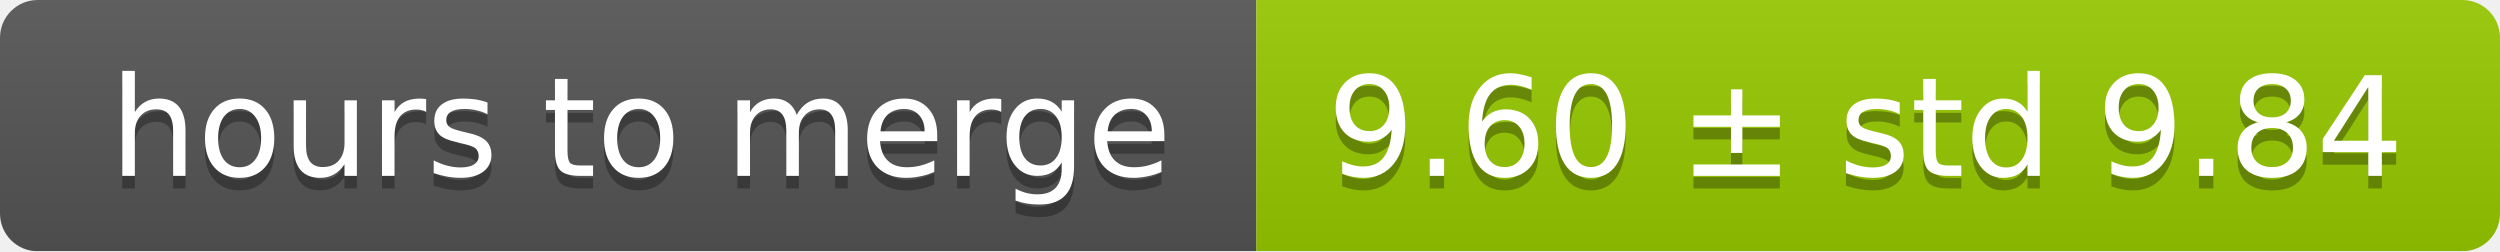
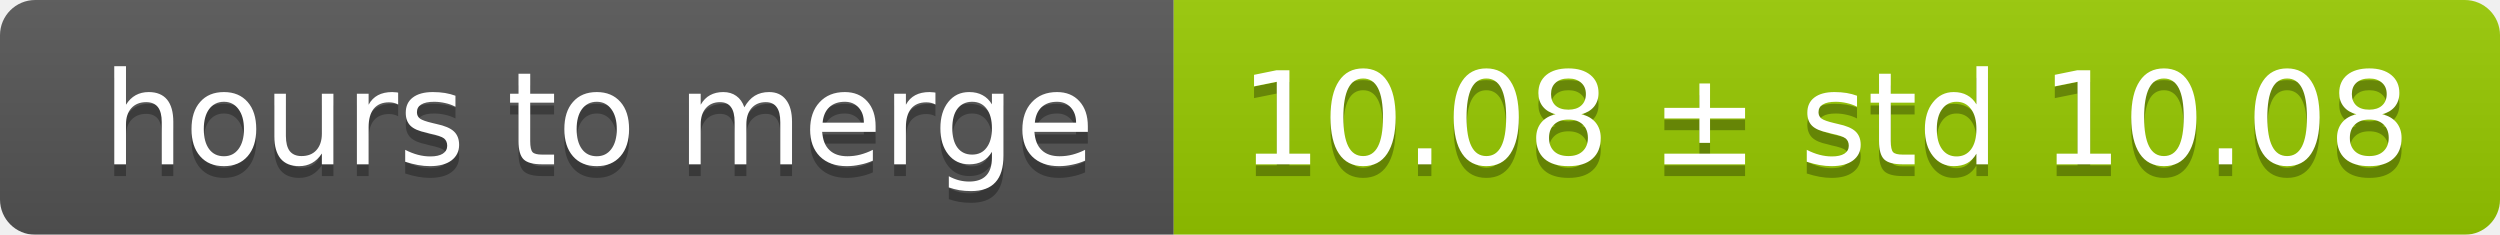
- <svg xmlns="http://www.w3.org/2000/svg" width="199" height="20">
+ <svg xmlns="http://www.w3.org/2000/svg" width="213" height="20">
  <linearGradient id="smooth" x2="0" y2="100%">
    <stop offset="0" stop-color="#bbb" stop-opacity=".1" />
    <stop offset="1" stop-opacity=".1" />
  </linearGradient>
  <mask id="round">
-     <rect width="199" height="20" rx="3" fill="#fff" />
+     <rect width="213" height="20" rx="3" fill="#fff" />
  </mask>
  <g mask="url(#round)">
    <rect width="100" height="20" fill="#555" />
-     <rect x="100" width="99" height="20" fill="#97ca00" />
-     <rect width="199" height="20" fill="url(#smooth)" />
+     <rect x="100" width="113" height="20" fill="#97ca00" />
+     <rect width="213" height="20" fill="url(#smooth)" />
  </g>
  <g fill="#fff" text-anchor="middle" font-family="DejaVu Sans,Verdana,Geneva,sans-serif" font-size="11">
    <text x="51" y="15" fill="#010101" fill-opacity=".3">hours to merge</text>
    <text x="51" y="14">hours to merge</text>
-     <text x="148.5" y="15" fill="#010101" fill-opacity=".3">9.60 ± std 9.84</text>
-     <text x="148.5" y="14">9.60 ± std 9.84</text>
+     <text x="155.5" y="15" fill="#010101" fill-opacity=".3">10.08 ± std 10.08</text>
+     <text x="155.5" y="14">10.08 ± std 10.08</text>
  </g>
</svg>
